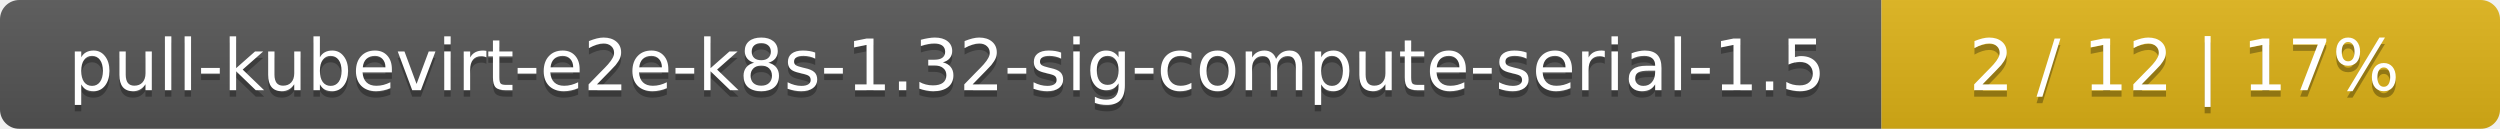
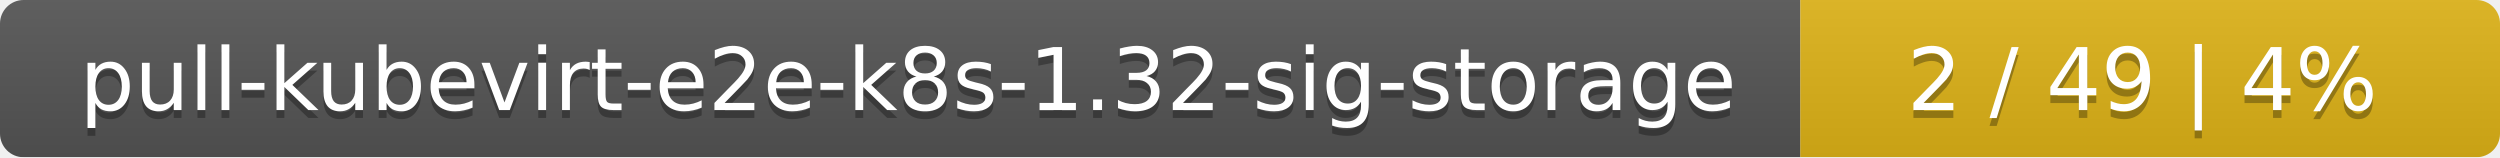
- <svg xmlns="http://www.w3.org/2000/svg" width="388" height="20">
+ <svg xmlns="http://www.w3.org/2000/svg" width="318" height="20">
  <linearGradient id="smooth" x2="0" y2="100%">
    <stop offset="0" stop-color="#bbb" stop-opacity=".1" />
    <stop offset="1" stop-opacity=".1" />
  </linearGradient>
  <mask id="round">
-     <rect width="388" height="20" rx="3" fill="#fff" />
+     <rect width="318" height="20" rx="3" fill="#fff" />
  </mask>
  <g mask="url(#round)">
-     <rect width="292" height="20" fill="#555" />
-     <rect x="292" width="96" height="20" fill="#dfb317" />
-     <rect width="388" height="20" fill="url(#smooth)" />
+     <rect width="229" height="20" fill="#555" />
+     <rect x="229" width="89" height="20" fill="#dfb317" />
+     <rect width="318" height="20" fill="url(#smooth)" />
  </g>
  <g fill="#fff" text-anchor="middle" font-family="DejaVu Sans,Verdana,Geneva,sans-serif" font-size="11">
-     <text x="147" y="15" fill="#010101" fill-opacity=".3">pull-kubevirt-e2e-k8s-1.32-sig-compute-serial-1.5</text>
-     <text x="147" y="14">pull-kubevirt-e2e-k8s-1.32-sig-compute-serial-1.5</text>
-     <text x="339" y="15" fill="#010101" fill-opacity=".3">2 / 12    |    17%</text>
-     <text x="339" y="14">2 / 12    |    17%</text>
+     <text x="115.5" y="15" fill="#010101" fill-opacity=".3">pull-kubevirt-e2e-k8s-1.32-sig-storage</text>
+     <text x="115.5" y="14">pull-kubevirt-e2e-k8s-1.32-sig-storage</text>
+     <text x="272.5" y="15" fill="#010101" fill-opacity=".3">2 / 49    |    4%</text>
+     <text x="272.5" y="14">2 / 49    |    4%</text>
  </g>
</svg>
